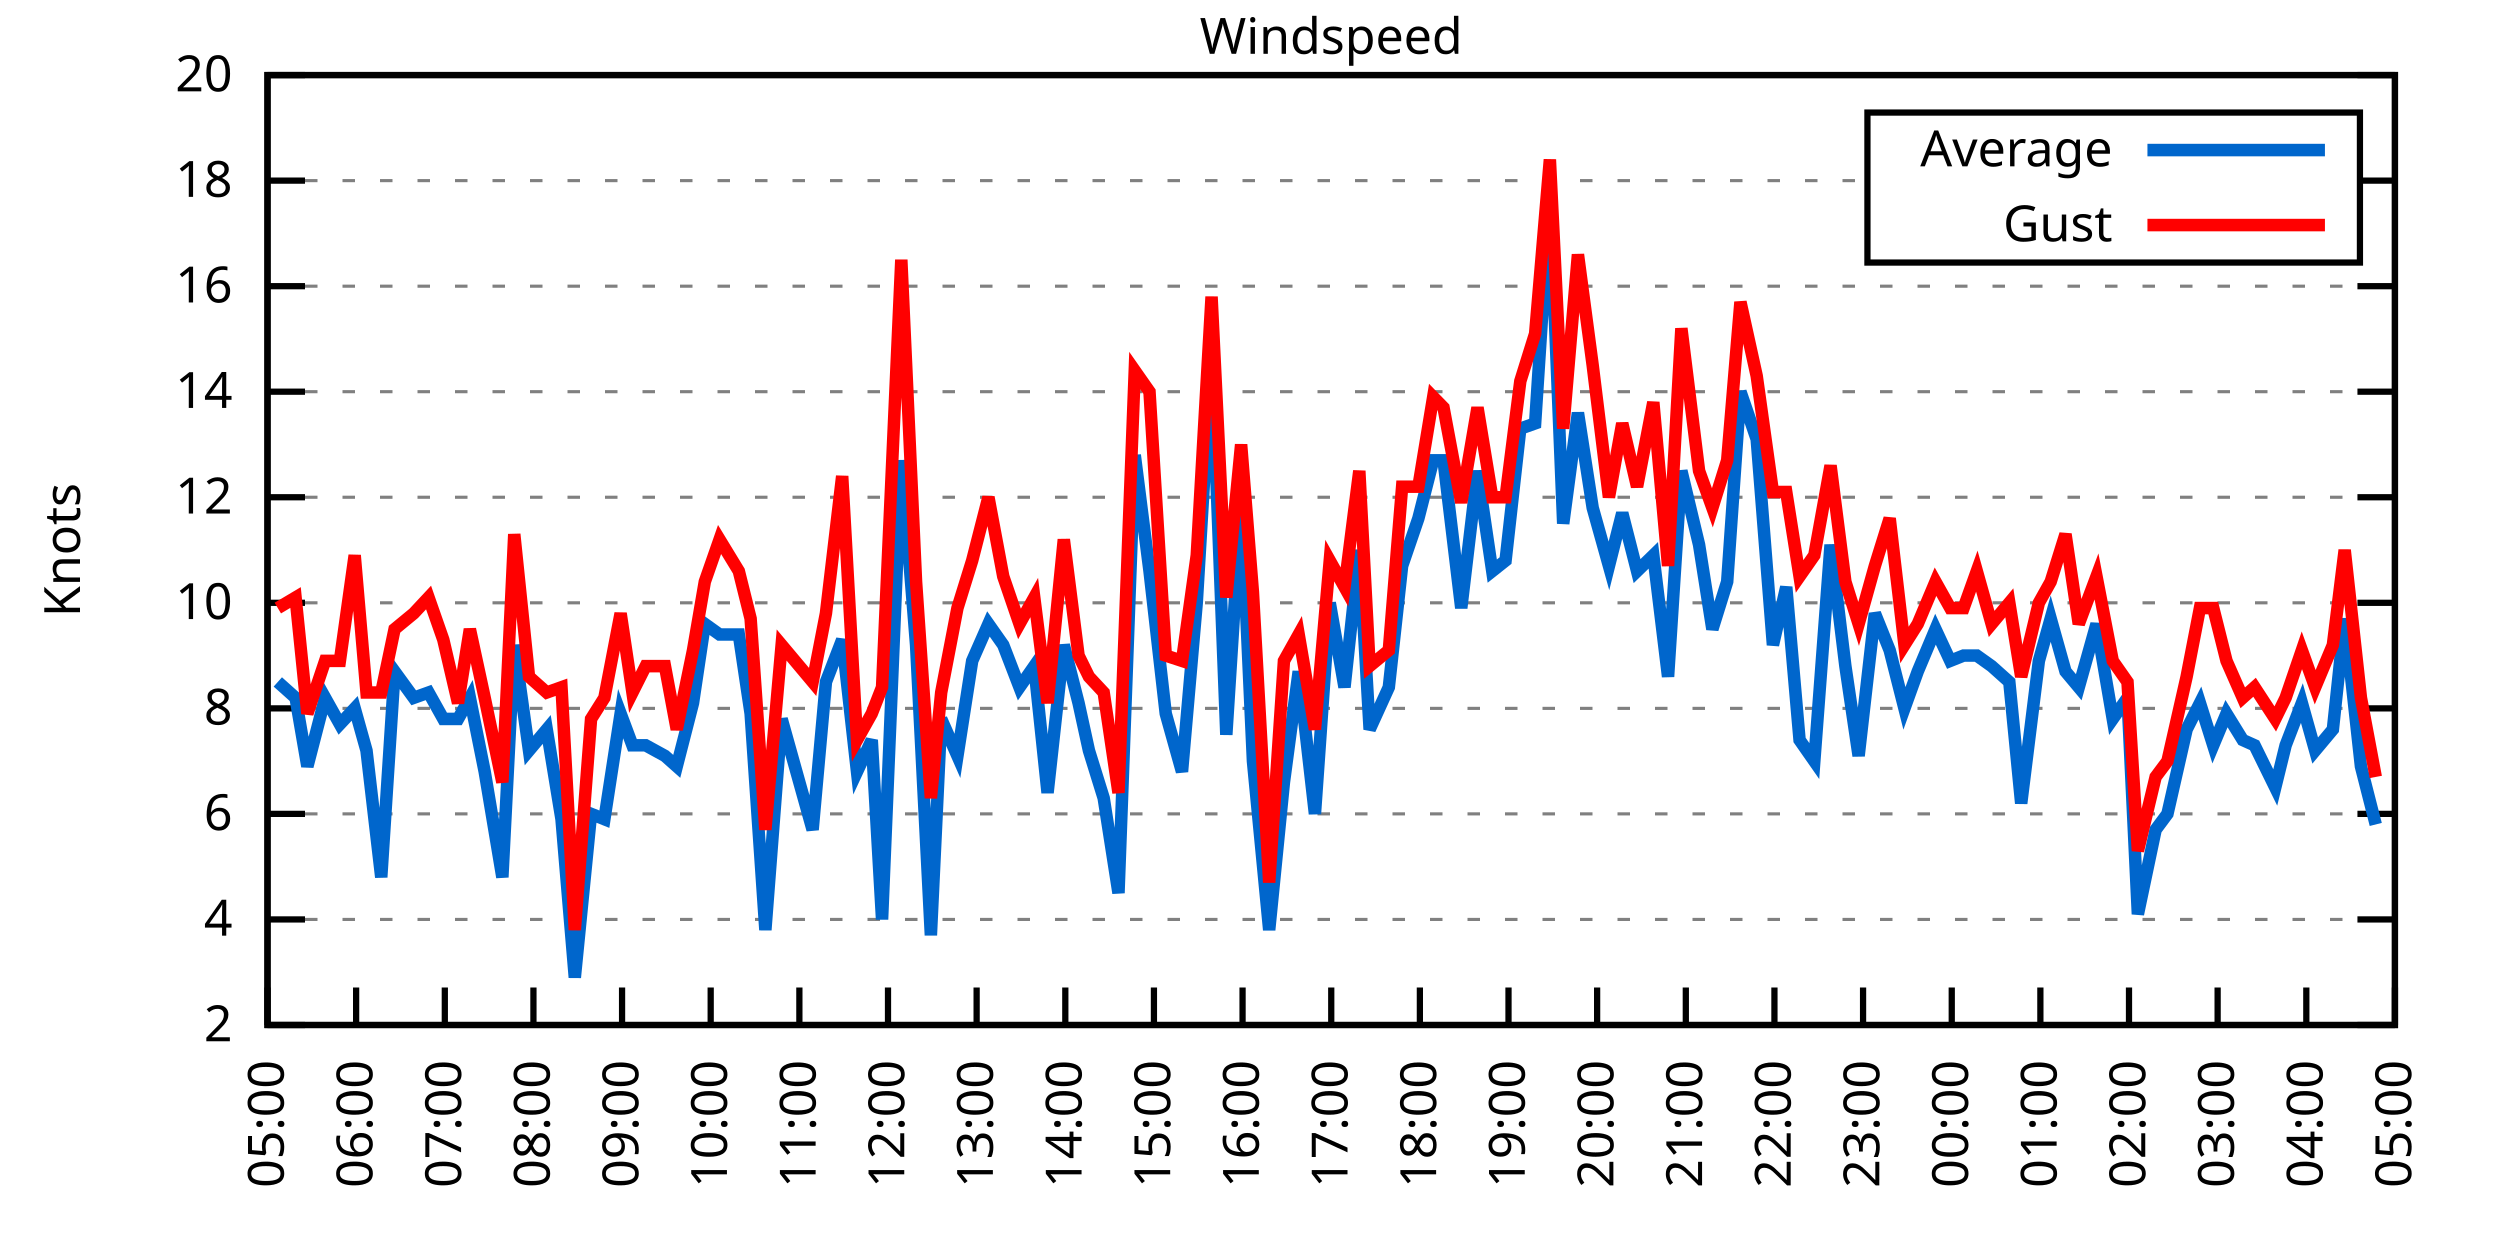
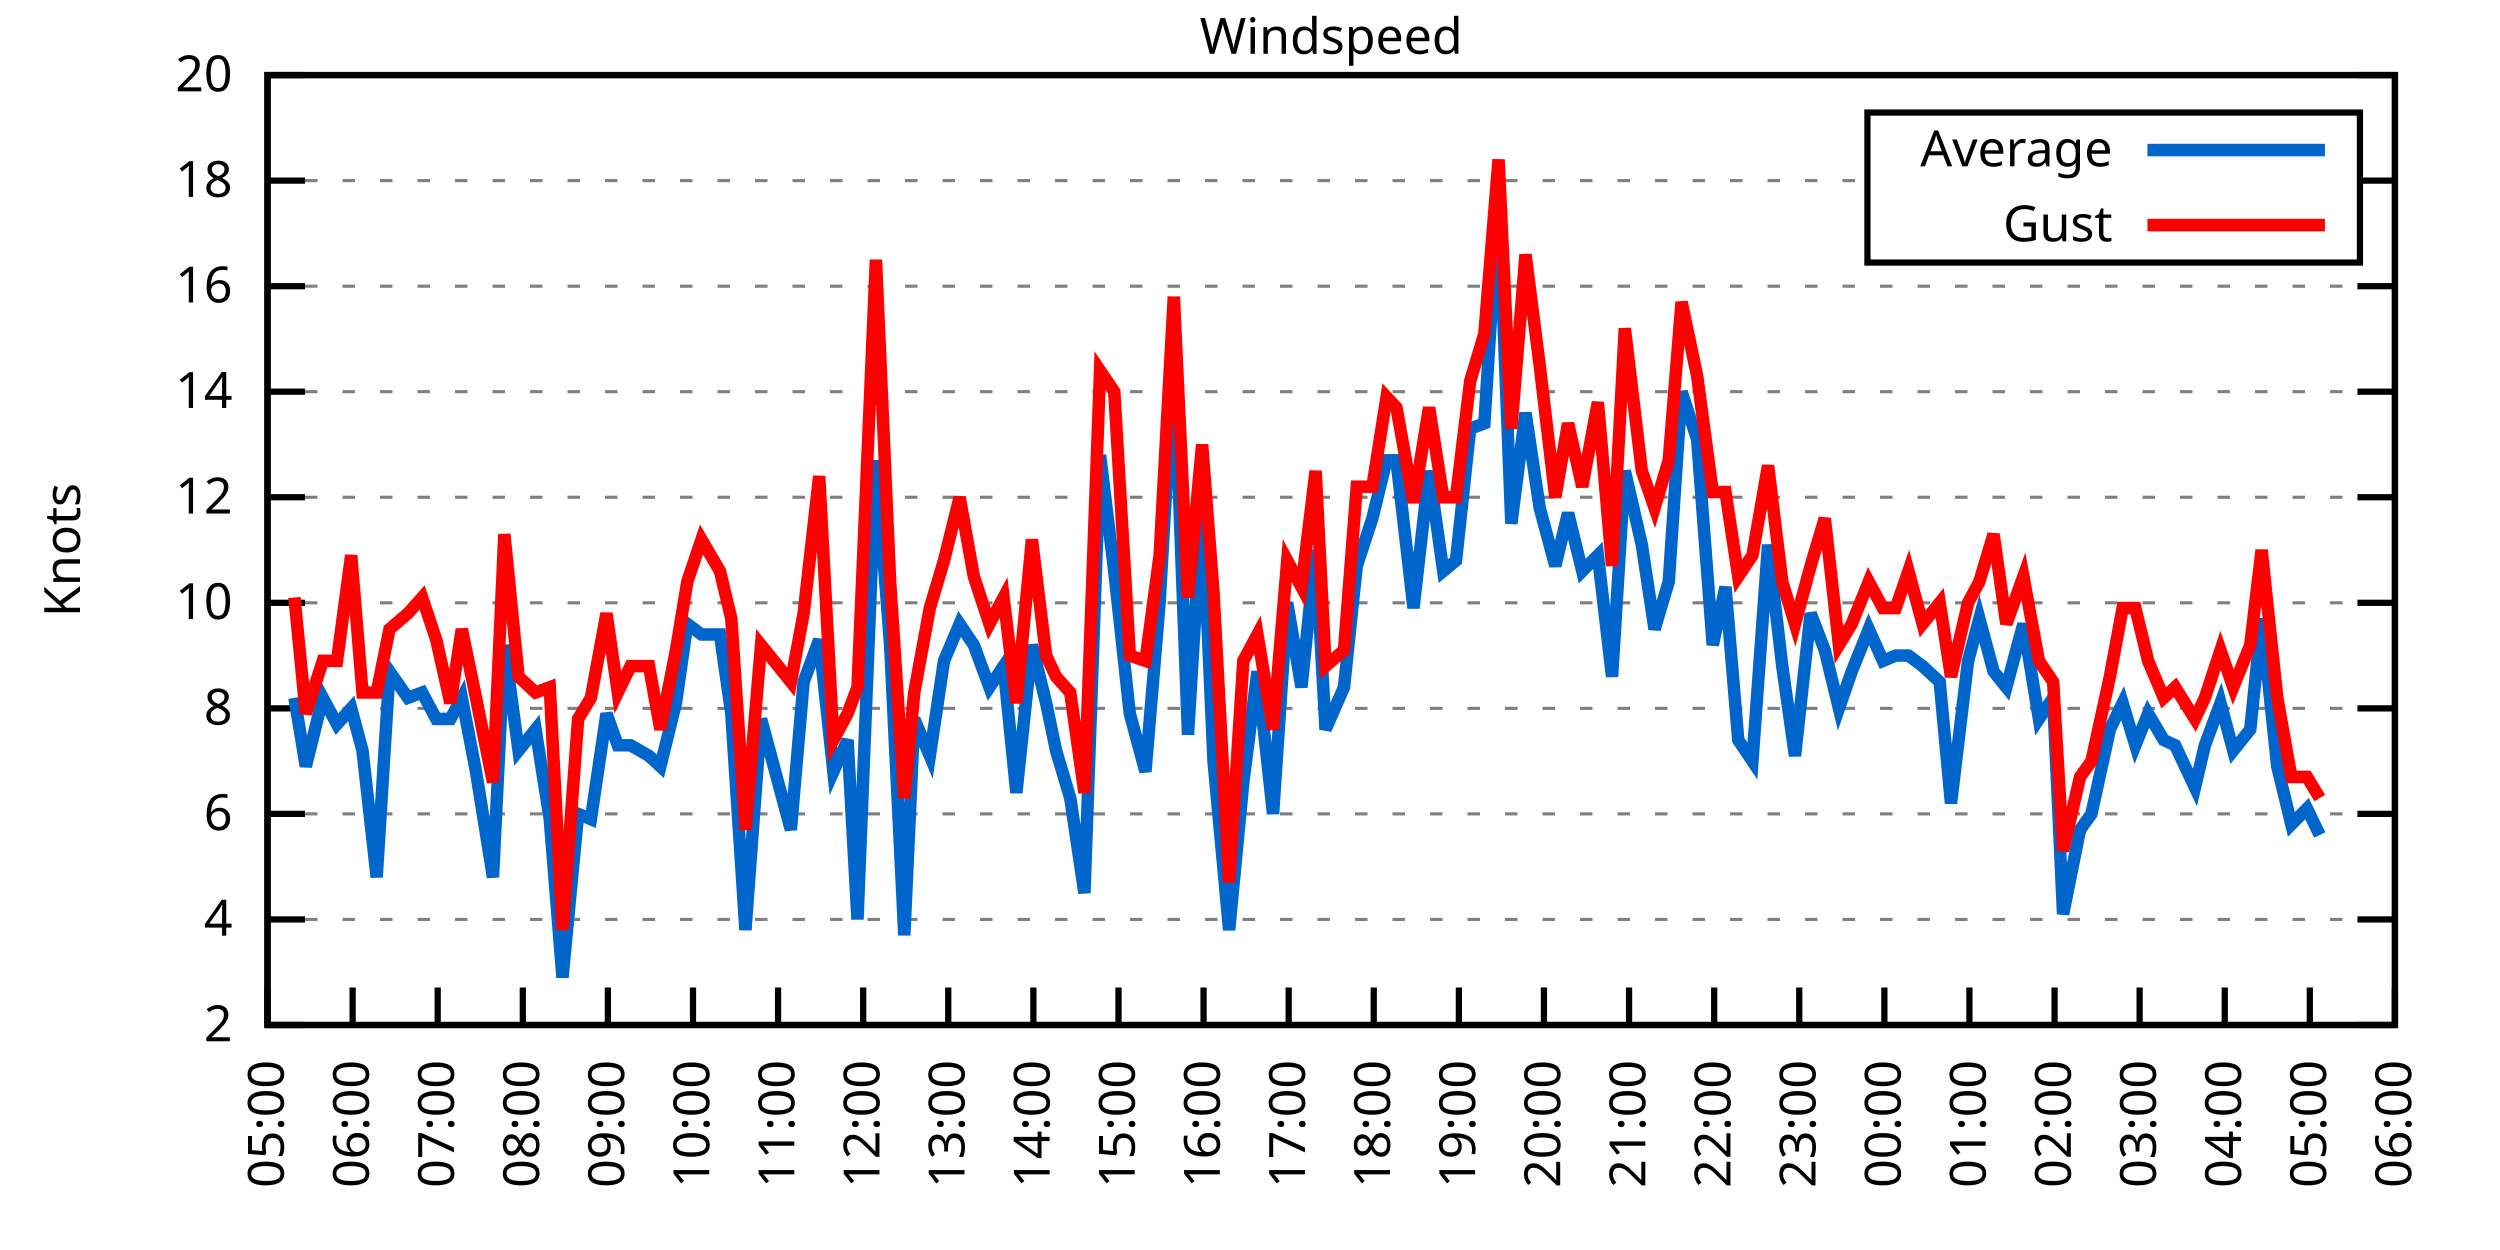
<svg xmlns="http://www.w3.org/2000/svg" xmlns:xlink="http://www.w3.org/1999/xlink" width="400" height="200" viewBox="0 0 400 200">
  <g id="gnuplot_canvas">
    <rect x="0" y="0" width="400" height="200" fill="none" />
    <defs>
      <circle id="gpDot" r="0.5" stroke-width="0.5" stroke="currentColor" />
      <path id="gpPt0" stroke-width="0.333" stroke="currentColor" d="M-1,0 h2 M0,-1 v2" />
      <path id="gpPt1" stroke-width="0.333" stroke="currentColor" d="M-1,-1 L1,1 M1,-1 L-1,1" />
      <path id="gpPt2" stroke-width="0.333" stroke="currentColor" d="M-1,0 L1,0 M0,-1 L0,1 M-1,-1 L1,1 M-1,1 L1,-1" />
      <rect id="gpPt3" stroke-width="0.333" stroke="currentColor" x="-1" y="-1" width="2" height="2" />
      <rect id="gpPt4" stroke-width="0.333" stroke="currentColor" fill="currentColor" x="-1" y="-1" width="2" height="2" />
      <circle id="gpPt5" stroke-width="0.333" stroke="currentColor" cx="0" cy="0" r="1" />
      <use xlink:href="#gpPt5" id="gpPt6" fill="currentColor" stroke="none" />
      <path id="gpPt7" stroke-width="0.333" stroke="currentColor" d="M0,-1.33 L-1.33,0.67 L1.33,0.67 z" />
      <use xlink:href="#gpPt7" id="gpPt8" fill="currentColor" stroke="none" />
      <use xlink:href="#gpPt7" id="gpPt9" stroke="currentColor" transform="rotate(180)" />
      <use xlink:href="#gpPt9" id="gpPt10" fill="currentColor" stroke="none" />
      <use xlink:href="#gpPt3" id="gpPt11" stroke="currentColor" transform="rotate(45)" />
      <use xlink:href="#gpPt11" id="gpPt12" fill="currentColor" stroke="none" />
      <path id="gpPt13" stroke-width="0.333" stroke="currentColor" d="M0,1.330 L1.265,0.411 L0.782,-1.067 L-0.782,-1.076 L-1.265,0.411 z" />
      <use xlink:href="#gpPt13" id="gpPt14" fill="currentColor" stroke="none" />
      <filter id="textbox" filterUnits="objectBoundingBox" x="0" y="0" height="1" width="1">
        <feFlood flood-color="white" flood-opacity="1" result="bgnd" />
        <feComposite in="SourceGraphic" in2="bgnd" operator="atop" />
      </filter>
      <filter id="greybox" filterUnits="objectBoundingBox" x="0" y="0" height="1" width="1">
        <feFlood flood-color="lightgrey" flood-opacity="1" result="grey" />
        <feComposite in="SourceGraphic" in2="grey" operator="atop" />
      </filter>
    </defs>
    <g fill="none" color="white" stroke="currentColor" stroke-width="1.00" stroke-linecap="butt" stroke-linejoin="miter">
</g>
    <g fill="none" color="black" stroke="currentColor" stroke-width="1.00" stroke-linecap="butt" stroke-linejoin="miter">
      <g stroke="none" shape-rendering="crispEdges">
        <polygon fill="rgb(255, 255, 255)" points="42.80,164.00 383.18,164.00 383.18,12.02 42.80,12.02 " />
      </g>
    </g>
    <g fill="none" color="black" stroke="currentColor" stroke-width="1.00" stroke-linecap="butt" stroke-linejoin="miter">
</g>
    <g fill="none" color="black" stroke="black" stroke-width="0.50" stroke-linecap="butt" stroke-linejoin="miter">
</g>
    <g fill="none" color="gray" stroke="currentColor" stroke-width="0.50" stroke-linecap="butt" stroke-linejoin="miter">
      <path stroke="gray" stroke-dasharray="2,4" class="gridline" d="M42.80,164.00 L383.19,164.00  " />
    </g>
    <g fill="none" color="gray" stroke="gray" stroke-width="1.00" stroke-linecap="butt" stroke-linejoin="miter">
</g>
    <g fill="none" color="black" stroke="currentColor" stroke-width="1.00" stroke-linecap="butt" stroke-linejoin="miter">
      <path stroke="black" d="M42.80,164.00 L48.80,164.00 M383.19,164.00 L377.19,164.00  " />
      <g transform="translate(37.20,166.60)" stroke="none" fill="black" font-family="Sans" font-size="8.00" text-anchor="end">
        <text>
          <tspan font-family="Sans"> 2</tspan>
        </text>
      </g>
    </g>
    <g fill="none" color="black" stroke="currentColor" stroke-width="1.00" stroke-linecap="butt" stroke-linejoin="miter">
</g>
    <g fill="none" color="black" stroke="black" stroke-width="0.50" stroke-linecap="butt" stroke-linejoin="miter">
</g>
    <g fill="none" color="gray" stroke="currentColor" stroke-width="0.50" stroke-linecap="butt" stroke-linejoin="miter">
      <path stroke="gray" stroke-dasharray="2,4" class="gridline" d="M42.80,147.11 L383.19,147.11  " />
    </g>
    <g fill="none" color="gray" stroke="gray" stroke-width="1.00" stroke-linecap="butt" stroke-linejoin="miter">
</g>
    <g fill="none" color="black" stroke="currentColor" stroke-width="1.00" stroke-linecap="butt" stroke-linejoin="miter">
      <path stroke="black" d="M42.80,147.11 L48.80,147.11 M383.19,147.11 L377.19,147.11  " />
      <g transform="translate(37.20,149.71)" stroke="none" fill="black" font-family="Sans" font-size="8.00" text-anchor="end">
        <text>
          <tspan font-family="Sans"> 4</tspan>
        </text>
      </g>
    </g>
    <g fill="none" color="black" stroke="currentColor" stroke-width="1.00" stroke-linecap="butt" stroke-linejoin="miter">
</g>
    <g fill="none" color="black" stroke="black" stroke-width="0.50" stroke-linecap="butt" stroke-linejoin="miter">
</g>
    <g fill="none" color="gray" stroke="currentColor" stroke-width="0.50" stroke-linecap="butt" stroke-linejoin="miter">
      <path stroke="gray" stroke-dasharray="2,4" class="gridline" d="M42.80,130.22 L383.19,130.22  " />
    </g>
    <g fill="none" color="gray" stroke="gray" stroke-width="1.00" stroke-linecap="butt" stroke-linejoin="miter">
</g>
    <g fill="none" color="black" stroke="currentColor" stroke-width="1.00" stroke-linecap="butt" stroke-linejoin="miter">
      <path stroke="black" d="M42.80,130.22 L48.80,130.22 M383.19,130.22 L377.19,130.22  " />
      <g transform="translate(37.20,132.82)" stroke="none" fill="black" font-family="Sans" font-size="8.00" text-anchor="end">
        <text>
          <tspan font-family="Sans"> 6</tspan>
        </text>
      </g>
    </g>
    <g fill="none" color="black" stroke="currentColor" stroke-width="1.00" stroke-linecap="butt" stroke-linejoin="miter">
</g>
    <g fill="none" color="black" stroke="black" stroke-width="0.50" stroke-linecap="butt" stroke-linejoin="miter">
</g>
    <g fill="none" color="gray" stroke="currentColor" stroke-width="0.50" stroke-linecap="butt" stroke-linejoin="miter">
      <path stroke="gray" stroke-dasharray="2,4" class="gridline" d="M42.80,113.34 L383.19,113.34  " />
    </g>
    <g fill="none" color="gray" stroke="gray" stroke-width="1.00" stroke-linecap="butt" stroke-linejoin="miter">
</g>
    <g fill="none" color="black" stroke="currentColor" stroke-width="1.00" stroke-linecap="butt" stroke-linejoin="miter">
      <path stroke="black" d="M42.80,113.34 L48.80,113.34 M383.19,113.34 L377.19,113.34  " />
      <g transform="translate(37.20,115.94)" stroke="none" fill="black" font-family="Sans" font-size="8.00" text-anchor="end">
        <text>
          <tspan font-family="Sans"> 8</tspan>
        </text>
      </g>
    </g>
    <g fill="none" color="black" stroke="currentColor" stroke-width="1.00" stroke-linecap="butt" stroke-linejoin="miter">
</g>
    <g fill="none" color="black" stroke="black" stroke-width="0.50" stroke-linecap="butt" stroke-linejoin="miter">
</g>
    <g fill="none" color="gray" stroke="currentColor" stroke-width="0.50" stroke-linecap="butt" stroke-linejoin="miter">
      <path stroke="gray" stroke-dasharray="2,4" class="gridline" d="M42.80,96.45 L383.19,96.45  " />
    </g>
    <g fill="none" color="gray" stroke="gray" stroke-width="1.00" stroke-linecap="butt" stroke-linejoin="miter">
</g>
    <g fill="none" color="black" stroke="currentColor" stroke-width="1.00" stroke-linecap="butt" stroke-linejoin="miter">
      <path stroke="black" d="M42.80,96.45 L48.80,96.45 M383.19,96.45 L377.19,96.45  " />
      <g transform="translate(37.20,99.05)" stroke="none" fill="black" font-family="Sans" font-size="8.00" text-anchor="end">
        <text>
          <tspan font-family="Sans"> 10</tspan>
        </text>
      </g>
    </g>
    <g fill="none" color="black" stroke="currentColor" stroke-width="1.00" stroke-linecap="butt" stroke-linejoin="miter">
</g>
    <g fill="none" color="black" stroke="black" stroke-width="0.50" stroke-linecap="butt" stroke-linejoin="miter">
</g>
    <g fill="none" color="gray" stroke="currentColor" stroke-width="0.50" stroke-linecap="butt" stroke-linejoin="miter">
      <path stroke="gray" stroke-dasharray="2,4" class="gridline" d="M42.80,79.56 L383.19,79.56  " />
    </g>
    <g fill="none" color="gray" stroke="gray" stroke-width="1.00" stroke-linecap="butt" stroke-linejoin="miter">
</g>
    <g fill="none" color="black" stroke="currentColor" stroke-width="1.00" stroke-linecap="butt" stroke-linejoin="miter">
      <path stroke="black" d="M42.80,79.56 L48.80,79.56 M383.19,79.56 L377.19,79.56  " />
      <g transform="translate(37.20,82.16)" stroke="none" fill="black" font-family="Sans" font-size="8.00" text-anchor="end">
        <text>
          <tspan font-family="Sans"> 12</tspan>
        </text>
      </g>
    </g>
    <g fill="none" color="black" stroke="currentColor" stroke-width="1.00" stroke-linecap="butt" stroke-linejoin="miter">
</g>
    <g fill="none" color="black" stroke="black" stroke-width="0.50" stroke-linecap="butt" stroke-linejoin="miter">
</g>
    <g fill="none" color="gray" stroke="currentColor" stroke-width="0.50" stroke-linecap="butt" stroke-linejoin="miter">
      <path stroke="gray" stroke-dasharray="2,4" class="gridline" d="M42.80,62.67 L383.19,62.67  " />
    </g>
    <g fill="none" color="gray" stroke="gray" stroke-width="1.00" stroke-linecap="butt" stroke-linejoin="miter">
</g>
    <g fill="none" color="black" stroke="currentColor" stroke-width="1.00" stroke-linecap="butt" stroke-linejoin="miter">
      <path stroke="black" d="M42.80,62.67 L48.80,62.67 M383.19,62.67 L377.19,62.67  " />
      <g transform="translate(37.20,65.27)" stroke="none" fill="black" font-family="Sans" font-size="8.00" text-anchor="end">
        <text>
          <tspan font-family="Sans"> 14</tspan>
        </text>
      </g>
    </g>
    <g fill="none" color="black" stroke="currentColor" stroke-width="1.00" stroke-linecap="butt" stroke-linejoin="miter">
</g>
    <g fill="none" color="black" stroke="black" stroke-width="0.50" stroke-linecap="butt" stroke-linejoin="miter">
</g>
    <g fill="none" color="gray" stroke="currentColor" stroke-width="0.50" stroke-linecap="butt" stroke-linejoin="miter">
      <path stroke="gray" stroke-dasharray="2,4" class="gridline" d="M42.80,45.79 L383.19,45.79  " />
    </g>
    <g fill="none" color="gray" stroke="gray" stroke-width="1.00" stroke-linecap="butt" stroke-linejoin="miter">
</g>
    <g fill="none" color="black" stroke="currentColor" stroke-width="1.00" stroke-linecap="butt" stroke-linejoin="miter">
      <path stroke="black" d="M42.80,45.79 L48.80,45.79 M383.19,45.79 L377.19,45.79  " />
      <g transform="translate(37.20,48.39)" stroke="none" fill="black" font-family="Sans" font-size="8.00" text-anchor="end">
        <text>
          <tspan font-family="Sans"> 16</tspan>
        </text>
      </g>
    </g>
    <g fill="none" color="black" stroke="currentColor" stroke-width="1.00" stroke-linecap="butt" stroke-linejoin="miter">
</g>
    <g fill="none" color="black" stroke="black" stroke-width="0.50" stroke-linecap="butt" stroke-linejoin="miter">
</g>
    <g fill="none" color="gray" stroke="currentColor" stroke-width="0.50" stroke-linecap="butt" stroke-linejoin="miter">
      <path stroke="gray" stroke-dasharray="2,4" class="gridline" d="M42.80,28.90 L298.79,28.90 M377.59,28.90 L383.19,28.90  " />
    </g>
    <g fill="none" color="gray" stroke="gray" stroke-width="1.00" stroke-linecap="butt" stroke-linejoin="miter">
</g>
    <g fill="none" color="black" stroke="currentColor" stroke-width="1.00" stroke-linecap="butt" stroke-linejoin="miter">
      <path stroke="black" d="M42.80,28.90 L48.80,28.90 M383.19,28.90 L377.19,28.90  " />
      <g transform="translate(37.20,31.50)" stroke="none" fill="black" font-family="Sans" font-size="8.00" text-anchor="end">
        <text>
          <tspan font-family="Sans"> 18</tspan>
        </text>
      </g>
    </g>
    <g fill="none" color="black" stroke="currentColor" stroke-width="1.00" stroke-linecap="butt" stroke-linejoin="miter">
</g>
    <g fill="none" color="black" stroke="black" stroke-width="0.50" stroke-linecap="butt" stroke-linejoin="miter">
</g>
    <g fill="none" color="gray" stroke="currentColor" stroke-width="0.50" stroke-linecap="butt" stroke-linejoin="miter">
      <path stroke="gray" stroke-dasharray="2,4" class="gridline" d="M42.80,12.01 L383.19,12.01  " />
    </g>
    <g fill="none" color="gray" stroke="gray" stroke-width="1.00" stroke-linecap="butt" stroke-linejoin="miter">
</g>
    <g fill="none" color="black" stroke="currentColor" stroke-width="1.00" stroke-linecap="butt" stroke-linejoin="miter">
      <path stroke="black" d="M42.80,12.01 L48.80,12.01 M383.19,12.01 L377.19,12.01  " />
      <g transform="translate(37.20,14.61)" stroke="none" fill="black" font-family="Sans" font-size="8.00" text-anchor="end">
        <text>
          <tspan font-family="Sans"> 20</tspan>
        </text>
      </g>
    </g>
    <g fill="none" color="black" stroke="currentColor" stroke-width="1.00" stroke-linecap="butt" stroke-linejoin="miter">
      <path stroke="black" d="M42.80,164.00 L42.80,158.00  " />
      <g transform="translate(45.40,169.60) rotate(270.00)" stroke="none" fill="black" font-family="Sans" font-size="8.00" text-anchor="end">
        <text>
          <tspan font-family="Sans">05:00</tspan>
        </text>
      </g>
    </g>
    <g fill="none" color="black" stroke="currentColor" stroke-width="1.00" stroke-linecap="butt" stroke-linejoin="miter">
-       <path stroke="black" d="M56.98,164.00 L56.98,158.00  " />
-       <g transform="translate(59.58,169.60) rotate(270.00)" stroke="none" fill="black" font-family="Sans" font-size="8.00" text-anchor="end">
+       <path stroke="black" d="M56.42,164.00 L56.42,158.00  " />
+       <g transform="translate(59.02,169.60) rotate(270.00)" stroke="none" fill="black" font-family="Sans" font-size="8.00" text-anchor="end">
        <text>
          <tspan font-family="Sans">06:00</tspan>
        </text>
      </g>
    </g>
    <g fill="none" color="black" stroke="currentColor" stroke-width="1.00" stroke-linecap="butt" stroke-linejoin="miter">
-       <path stroke="black" d="M71.17,164.00 L71.17,158.00  " />
-       <g transform="translate(73.77,169.60) rotate(270.00)" stroke="none" fill="black" font-family="Sans" font-size="8.00" text-anchor="end">
+       <path stroke="black" d="M70.03,164.00 L70.03,158.00  " />
+       <g transform="translate(72.63,169.60) rotate(270.00)" stroke="none" fill="black" font-family="Sans" font-size="8.00" text-anchor="end">
        <text>
          <tspan font-family="Sans">07:00</tspan>
        </text>
      </g>
    </g>
    <g fill="none" color="black" stroke="currentColor" stroke-width="1.00" stroke-linecap="butt" stroke-linejoin="miter">
-       <path stroke="black" d="M85.35,164.00 L85.35,158.00  " />
-       <g transform="translate(87.95,169.60) rotate(270.00)" stroke="none" fill="black" font-family="Sans" font-size="8.00" text-anchor="end">
+       <path stroke="black" d="M83.65,164.00 L83.65,158.00  " />
+       <g transform="translate(86.25,169.60) rotate(270.00)" stroke="none" fill="black" font-family="Sans" font-size="8.00" text-anchor="end">
        <text>
          <tspan font-family="Sans">08:00</tspan>
        </text>
      </g>
    </g>
    <g fill="none" color="black" stroke="currentColor" stroke-width="1.00" stroke-linecap="butt" stroke-linejoin="miter">
-       <path stroke="black" d="M99.53,164.00 L99.53,158.00  " />
-       <g transform="translate(102.13,169.60) rotate(270.00)" stroke="none" fill="black" font-family="Sans" font-size="8.00" text-anchor="end">
+       <path stroke="black" d="M97.26,164.00 L97.26,158.00  " />
+       <g transform="translate(99.86,169.60) rotate(270.00)" stroke="none" fill="black" font-family="Sans" font-size="8.00" text-anchor="end">
        <text>
          <tspan font-family="Sans">09:00</tspan>
        </text>
      </g>
    </g>
    <g fill="none" color="black" stroke="currentColor" stroke-width="1.00" stroke-linecap="butt" stroke-linejoin="miter">
-       <path stroke="black" d="M113.71,164.00 L113.71,158.00  " />
-       <g transform="translate(116.31,169.60) rotate(270.00)" stroke="none" fill="black" font-family="Sans" font-size="8.00" text-anchor="end">
+       <path stroke="black" d="M110.88,164.00 L110.88,158.00  " />
+       <g transform="translate(113.48,169.60) rotate(270.00)" stroke="none" fill="black" font-family="Sans" font-size="8.00" text-anchor="end">
        <text>
          <tspan font-family="Sans">10:00</tspan>
        </text>
      </g>
    </g>
    <g fill="none" color="black" stroke="currentColor" stroke-width="1.00" stroke-linecap="butt" stroke-linejoin="miter">
-       <path stroke="black" d="M127.90,164.00 L127.90,158.00  " />
-       <g transform="translate(130.50,169.60) rotate(270.00)" stroke="none" fill="black" font-family="Sans" font-size="8.00" text-anchor="end">
+       <path stroke="black" d="M124.49,164.00 L124.49,158.00  " />
+       <g transform="translate(127.09,169.60) rotate(270.00)" stroke="none" fill="black" font-family="Sans" font-size="8.00" text-anchor="end">
        <text>
          <tspan font-family="Sans">11:00</tspan>
        </text>
      </g>
    </g>
    <g fill="none" color="black" stroke="currentColor" stroke-width="1.00" stroke-linecap="butt" stroke-linejoin="miter">
-       <path stroke="black" d="M142.08,164.00 L142.08,158.00  " />
-       <g transform="translate(144.68,169.60) rotate(270.00)" stroke="none" fill="black" font-family="Sans" font-size="8.00" text-anchor="end">
+       <path stroke="black" d="M138.11,164.00 L138.11,158.00  " />
+       <g transform="translate(140.71,169.60) rotate(270.00)" stroke="none" fill="black" font-family="Sans" font-size="8.00" text-anchor="end">
        <text>
          <tspan font-family="Sans">12:00</tspan>
        </text>
      </g>
    </g>
    <g fill="none" color="black" stroke="currentColor" stroke-width="1.00" stroke-linecap="butt" stroke-linejoin="miter">
-       <path stroke="black" d="M156.26,164.00 L156.26,158.00  " />
-       <g transform="translate(158.86,169.60) rotate(270.00)" stroke="none" fill="black" font-family="Sans" font-size="8.00" text-anchor="end">
+       <path stroke="black" d="M151.72,164.00 L151.72,158.00  " />
+       <g transform="translate(154.32,169.60) rotate(270.00)" stroke="none" fill="black" font-family="Sans" font-size="8.00" text-anchor="end">
        <text>
          <tspan font-family="Sans">13:00</tspan>
        </text>
      </g>
    </g>
    <g fill="none" color="black" stroke="currentColor" stroke-width="1.00" stroke-linecap="butt" stroke-linejoin="miter">
-       <path stroke="black" d="M170.45,164.00 L170.45,158.00  " />
-       <g transform="translate(173.05,169.60) rotate(270.00)" stroke="none" fill="black" font-family="Sans" font-size="8.00" text-anchor="end">
+       <path stroke="black" d="M165.34,164.00 L165.34,158.00  " />
+       <g transform="translate(167.94,169.60) rotate(270.00)" stroke="none" fill="black" font-family="Sans" font-size="8.00" text-anchor="end">
        <text>
          <tspan font-family="Sans">14:00</tspan>
        </text>
      </g>
    </g>
    <g fill="none" color="black" stroke="currentColor" stroke-width="1.00" stroke-linecap="butt" stroke-linejoin="miter">
-       <path stroke="black" d="M184.63,164.00 L184.63,158.00  " />
-       <g transform="translate(187.23,169.60) rotate(270.00)" stroke="none" fill="black" font-family="Sans" font-size="8.00" text-anchor="end">
+       <path stroke="black" d="M178.96,164.00 L178.96,158.00  " />
+       <g transform="translate(181.56,169.60) rotate(270.00)" stroke="none" fill="black" font-family="Sans" font-size="8.00" text-anchor="end">
        <text>
          <tspan font-family="Sans">15:00</tspan>
        </text>
      </g>
    </g>
    <g fill="none" color="black" stroke="currentColor" stroke-width="1.00" stroke-linecap="butt" stroke-linejoin="miter">
-       <path stroke="black" d="M198.81,164.00 L198.81,158.00  " />
-       <g transform="translate(201.41,169.60) rotate(270.00)" stroke="none" fill="black" font-family="Sans" font-size="8.00" text-anchor="end">
+       <path stroke="black" d="M192.57,164.00 L192.57,158.00  " />
+       <g transform="translate(195.17,169.60) rotate(270.00)" stroke="none" fill="black" font-family="Sans" font-size="8.00" text-anchor="end">
        <text>
          <tspan font-family="Sans">16:00</tspan>
        </text>
      </g>
    </g>
    <g fill="none" color="black" stroke="currentColor" stroke-width="1.00" stroke-linecap="butt" stroke-linejoin="miter">
-       <path stroke="black" d="M213.00,164.00 L213.00,158.00  " />
-       <g transform="translate(215.60,169.60) rotate(270.00)" stroke="none" fill="black" font-family="Sans" font-size="8.00" text-anchor="end">
+       <path stroke="black" d="M206.19,164.00 L206.19,158.00  " />
+       <g transform="translate(208.79,169.60) rotate(270.00)" stroke="none" fill="black" font-family="Sans" font-size="8.00" text-anchor="end">
        <text>
          <tspan font-family="Sans">17:00</tspan>
        </text>
      </g>
    </g>
    <g fill="none" color="black" stroke="currentColor" stroke-width="1.00" stroke-linecap="butt" stroke-linejoin="miter">
-       <path stroke="black" d="M227.18,164.00 L227.18,158.00  " />
-       <g transform="translate(229.78,169.60) rotate(270.00)" stroke="none" fill="black" font-family="Sans" font-size="8.00" text-anchor="end">
+       <path stroke="black" d="M219.80,164.00 L219.80,158.00  " />
+       <g transform="translate(222.40,169.60) rotate(270.00)" stroke="none" fill="black" font-family="Sans" font-size="8.00" text-anchor="end">
        <text>
          <tspan font-family="Sans">18:00</tspan>
        </text>
      </g>
    </g>
    <g fill="none" color="black" stroke="currentColor" stroke-width="1.00" stroke-linecap="butt" stroke-linejoin="miter">
-       <path stroke="black" d="M241.36,164.00 L241.36,158.00  " />
-       <g transform="translate(243.96,169.60) rotate(270.00)" stroke="none" fill="black" font-family="Sans" font-size="8.00" text-anchor="end">
+       <path stroke="black" d="M233.42,164.00 L233.42,158.00  " />
+       <g transform="translate(236.02,169.60) rotate(270.00)" stroke="none" fill="black" font-family="Sans" font-size="8.00" text-anchor="end">
        <text>
          <tspan font-family="Sans">19:00</tspan>
        </text>
      </g>
    </g>
    <g fill="none" color="black" stroke="currentColor" stroke-width="1.00" stroke-linecap="butt" stroke-linejoin="miter">
-       <path stroke="black" d="M255.54,164.00 L255.54,158.00  " />
-       <g transform="translate(258.14,169.60) rotate(270.00)" stroke="none" fill="black" font-family="Sans" font-size="8.00" text-anchor="end">
+       <path stroke="black" d="M247.03,164.00 L247.03,158.00  " />
+       <g transform="translate(249.63,169.60) rotate(270.00)" stroke="none" fill="black" font-family="Sans" font-size="8.00" text-anchor="end">
        <text>
          <tspan font-family="Sans">20:00</tspan>
        </text>
      </g>
    </g>
    <g fill="none" color="black" stroke="currentColor" stroke-width="1.00" stroke-linecap="butt" stroke-linejoin="miter">
-       <path stroke="black" d="M269.73,164.00 L269.73,158.00  " />
-       <g transform="translate(272.33,169.60) rotate(270.00)" stroke="none" fill="black" font-family="Sans" font-size="8.00" text-anchor="end">
+       <path stroke="black" d="M260.65,164.00 L260.65,158.00  " />
+       <g transform="translate(263.25,169.60) rotate(270.00)" stroke="none" fill="black" font-family="Sans" font-size="8.00" text-anchor="end">
        <text>
          <tspan font-family="Sans">21:00</tspan>
        </text>
      </g>
    </g>
    <g fill="none" color="black" stroke="currentColor" stroke-width="1.00" stroke-linecap="butt" stroke-linejoin="miter">
-       <path stroke="black" d="M283.91,164.00 L283.91,158.00  " />
-       <g transform="translate(286.51,169.60) rotate(270.00)" stroke="none" fill="black" font-family="Sans" font-size="8.00" text-anchor="end">
+       <path stroke="black" d="M274.27,164.00 L274.27,158.00  " />
+       <g transform="translate(276.87,169.60) rotate(270.00)" stroke="none" fill="black" font-family="Sans" font-size="8.00" text-anchor="end">
        <text>
          <tspan font-family="Sans">22:00</tspan>
        </text>
      </g>
    </g>
    <g fill="none" color="black" stroke="currentColor" stroke-width="1.00" stroke-linecap="butt" stroke-linejoin="miter">
-       <path stroke="black" d="M298.09,164.00 L298.09,158.00  " />
-       <g transform="translate(300.69,169.60) rotate(270.00)" stroke="none" fill="black" font-family="Sans" font-size="8.00" text-anchor="end">
+       <path stroke="black" d="M287.88,164.00 L287.88,158.00  " />
+       <g transform="translate(290.48,169.60) rotate(270.00)" stroke="none" fill="black" font-family="Sans" font-size="8.00" text-anchor="end">
        <text>
          <tspan font-family="Sans">23:00</tspan>
        </text>
      </g>
    </g>
    <g fill="none" color="black" stroke="currentColor" stroke-width="1.00" stroke-linecap="butt" stroke-linejoin="miter">
-       <path stroke="black" d="M312.28,164.00 L312.28,158.00  " />
-       <g transform="translate(314.88,169.60) rotate(270.00)" stroke="none" fill="black" font-family="Sans" font-size="8.00" text-anchor="end">
+       <path stroke="black" d="M301.50,164.00 L301.50,158.00  " />
+       <g transform="translate(304.10,169.60) rotate(270.00)" stroke="none" fill="black" font-family="Sans" font-size="8.00" text-anchor="end">
        <text>
          <tspan font-family="Sans">00:00</tspan>
        </text>
      </g>
    </g>
    <g fill="none" color="black" stroke="currentColor" stroke-width="1.00" stroke-linecap="butt" stroke-linejoin="miter">
-       <path stroke="black" d="M326.46,164.00 L326.46,158.00  " />
-       <g transform="translate(329.06,169.60) rotate(270.00)" stroke="none" fill="black" font-family="Sans" font-size="8.00" text-anchor="end">
+       <path stroke="black" d="M315.11,164.00 L315.11,158.00  " />
+       <g transform="translate(317.71,169.60) rotate(270.00)" stroke="none" fill="black" font-family="Sans" font-size="8.00" text-anchor="end">
        <text>
          <tspan font-family="Sans">01:00</tspan>
        </text>
      </g>
    </g>
    <g fill="none" color="black" stroke="currentColor" stroke-width="1.00" stroke-linecap="butt" stroke-linejoin="miter">
-       <path stroke="black" d="M340.64,164.00 L340.64,158.00  " />
-       <g transform="translate(343.24,169.60) rotate(270.00)" stroke="none" fill="black" font-family="Sans" font-size="8.00" text-anchor="end">
+       <path stroke="black" d="M328.73,164.00 L328.73,158.00  " />
+       <g transform="translate(331.33,169.60) rotate(270.00)" stroke="none" fill="black" font-family="Sans" font-size="8.00" text-anchor="end">
        <text>
          <tspan font-family="Sans">02:00</tspan>
        </text>
      </g>
    </g>
    <g fill="none" color="black" stroke="currentColor" stroke-width="1.00" stroke-linecap="butt" stroke-linejoin="miter">
-       <path stroke="black" d="M354.82,164.00 L354.82,158.00  " />
-       <g transform="translate(357.42,169.60) rotate(270.00)" stroke="none" fill="black" font-family="Sans" font-size="8.00" text-anchor="end">
+       <path stroke="black" d="M342.34,164.00 L342.34,158.00  " />
+       <g transform="translate(344.94,169.60) rotate(270.00)" stroke="none" fill="black" font-family="Sans" font-size="8.00" text-anchor="end">
        <text>
          <tspan font-family="Sans">03:00</tspan>
        </text>
      </g>
    </g>
    <g fill="none" color="black" stroke="currentColor" stroke-width="1.00" stroke-linecap="butt" stroke-linejoin="miter">
-       <path stroke="black" d="M369.01,164.00 L369.01,158.00  " />
-       <g transform="translate(371.61,169.60) rotate(270.00)" stroke="none" fill="black" font-family="Sans" font-size="8.00" text-anchor="end">
+       <path stroke="black" d="M355.96,164.00 L355.96,158.00  " />
+       <g transform="translate(358.56,169.60) rotate(270.00)" stroke="none" fill="black" font-family="Sans" font-size="8.00" text-anchor="end">
        <text>
          <tspan font-family="Sans">04:00</tspan>
+         </text>
+       </g>
+     </g>
+     <g fill="none" color="black" stroke="currentColor" stroke-width="1.00" stroke-linecap="butt" stroke-linejoin="miter">
+       <path stroke="black" d="M369.57,164.00 L369.57,158.00  " />
+       <g transform="translate(372.17,169.60) rotate(270.00)" stroke="none" fill="black" font-family="Sans" font-size="8.00" text-anchor="end">
+         <text>
+           <tspan font-family="Sans">05:00</tspan>
        </text>
      </g>
    </g>
    <g fill="none" color="black" stroke="currentColor" stroke-width="1.00" stroke-linecap="butt" stroke-linejoin="miter">
      <path stroke="black" d="M383.19,164.00 L383.19,158.00  " />
      <g transform="translate(385.79,169.60) rotate(270.00)" stroke="none" fill="black" font-family="Sans" font-size="8.00" text-anchor="end">
        <text>
-           <tspan font-family="Sans">05:00</tspan>
+           <tspan font-family="Sans">06:00</tspan>
        </text>
      </g>
    </g>
    <g fill="none" color="black" stroke="currentColor" stroke-width="1.00" stroke-linecap="butt" stroke-linejoin="miter">
</g>
    <g fill="none" color="black" stroke="currentColor" stroke-width="1.00" stroke-linecap="butt" stroke-linejoin="miter">
      <path stroke="black" d="M42.80,12.01 L42.80,164.00 L383.19,164.00 L383.19,12.01 L42.80,12.01 Z  " />
    </g>
    <g fill="none" color="black" stroke="currentColor" stroke-width="1.00" stroke-linecap="butt" stroke-linejoin="miter">
</g>
    <g fill="none" color="black" stroke="currentColor" stroke-width="1.00" stroke-linecap="butt" stroke-linejoin="miter">
      <path stroke="black" d="M298.79,42.01 L298.79,18.01 L377.59,18.01 L377.59,42.01 L298.79,42.01 Z  " />
    </g>
    <g id="Windspeed_plot_1">
      <g fill="none" color="white" stroke="black" stroke-width="2.00" stroke-linecap="butt" stroke-linejoin="miter">
</g>
      <g fill="none" color="black" stroke="currentColor" stroke-width="2.00" stroke-linecap="butt" stroke-linejoin="miter">
        <g transform="translate(337.99,26.61)" stroke="none" fill="black" font-family="Sans" font-size="8.00" text-anchor="end">
          <text>
            <tspan font-family="Sans">Average</tspan>
          </text>
        </g>
      </g>
      <g fill="none" color="black" stroke="currentColor" stroke-width="2.00" stroke-linecap="butt" stroke-linejoin="miter">
-         <path stroke="rgb(  0, 102, 204)" d="M343.59,24.01 L371.99,24.01 M44.45,109.11 L47.29,111.65 L49.18,122.62 L52.02,111.65 L54.38,115.87 L56.75,113.34   L58.64,120.09 L61.00,140.36 L63.13,107.43 L66.20,111.65 L68.57,110.80 L70.93,115.03 L73.29,115.03 L75.18,111.65   L77.55,123.47 L80.38,140.36 L82.28,103.20 L84.64,120.09 L87.48,116.71 L89.84,131.07 L91.97,156.40 L94.57,130.22   L96.70,131.07 L99.30,114.18 L101.19,119.25 L103.31,119.25 L106.39,120.94 L108.28,122.62 L110.88,112.49 L112.77,99.83   L115.13,101.52 L118.21,101.52 L120.10,114.18 L122.46,148.80 L125.06,115.03 L130.02,132.76 L132.15,109.11 L134.75,102.36   L137.12,123.47 L139.48,118.40 L141.13,147.11 L144.21,73.65 L146.57,103.20 L148.94,149.65 L150.59,115.03 L153.19,120.94   L155.55,105.74 L158.15,99.83 L160.52,103.20 L163.12,109.96 L165.48,106.58 L167.61,126.85 L170.21,103.20 L172.57,112.49   L174.23,120.09 L176.59,127.69 L178.96,142.89 L181.56,72.81 L183.92,91.38 L186.52,114.18 L189.12,123.47 L191.48,96.45   L193.85,56.76 L196.21,117.56 L198.58,80.41 L200.47,121.78 L203.07,148.80 L205.43,125.16 L207.79,107.43 L210.39,130.22   L212.76,96.45 L215.12,109.96 L217.49,88.00 L219.14,116.71 L222.21,109.96 L224.34,90.54 L226.94,82.94 L229.31,73.65   L230.96,73.65 L233.80,97.29 L236.40,75.34 L238.76,91.38 L240.89,89.69 L243.25,68.58 L245.62,67.74 L247.98,31.43   L250.11,83.78 L252.47,66.05 L254.83,81.25 L257.43,90.54 L259.56,82.09 L261.93,91.38 L264.53,88.85 L266.89,108.27   L269.02,75.34 L271.85,87.16 L273.98,100.67 L276.35,93.07 L278.47,62.67 L281.07,70.27 L283.67,103.20 L285.80,93.92   L287.93,118.40 L290.29,121.78 L292.89,87.16 L295.26,106.58 L297.38,120.94 L299.98,98.14 L302.35,104.05 L304.71,113.34   L306.84,107.43 L309.68,100.67 L312.04,105.74 L314.17,104.89 L316.29,104.89 L318.66,106.58 L321.49,109.11 L323.39,128.54   L326.22,105.74 L328.11,98.98 L330.48,107.43 L332.60,109.96 L335.44,99.83 L338.04,115.03 L340.40,111.65 L342.06,146.27   L344.90,132.76 L346.79,130.22 L349.86,116.71 L351.99,112.49 L354.12,119.25 L356.24,114.18 L358.84,118.40 L360.73,119.25   L364.04,126.00 L365.70,119.25 L368.30,112.49 L370.43,120.09 L373.26,116.71 L375.15,98.98 L377.75,122.62 L380.12,131.91    " />
+         <path stroke="rgb(  0, 102, 204)" d="M343.59,24.01 L371.99,24.01 M47.11,111.65 L48.93,122.62 L51.65,111.65 L53.92,115.87 L56.19,113.34 L58.00,120.09   L60.27,140.36 L62.32,107.43 L65.27,111.65 L67.54,110.80 L69.80,115.03 L72.07,115.03 L73.89,111.65 L76.16,123.47   L78.88,140.36 L80.70,103.20 L82.97,120.09 L85.69,116.71 L87.96,131.07 L90.00,156.40 L92.50,130.22 L94.54,131.07   L97.04,114.18 L98.85,119.25 L100.89,119.25 L103.84,120.94 L105.66,122.62 L108.15,112.49 L109.97,99.83 L112.24,101.52   L115.19,101.52 L117.01,114.18 L119.27,148.80 L121.77,115.03 L126.54,132.76 L128.58,109.11 L131.07,102.36 L133.34,123.47   L135.61,118.40 L137.20,147.11 L140.15,73.65 L142.42,103.20 L144.69,149.65 L146.28,115.03 L148.77,120.94 L151.04,105.74   L153.54,99.83 L155.81,103.20 L158.31,109.96 L160.57,106.58 L162.62,126.85 L165.11,103.20 L167.38,112.49 L168.97,120.09   L171.24,127.69 L173.51,142.89 L176.01,72.81 L178.28,91.38 L180.77,114.18 L183.27,123.47 L185.54,96.45 L187.81,56.76   L190.08,117.56 L192.34,80.41 L194.16,121.78 L196.66,148.80 L198.93,125.16 L201.19,107.43 L203.69,130.22 L205.96,96.45   L208.23,109.96 L210.50,88.00 L212.09,116.71 L215.04,109.96 L217.08,90.54 L219.58,82.94 L221.85,73.65 L223.43,73.65   L226.16,97.29 L228.65,75.34 L230.92,91.38 L232.96,89.69 L235.23,68.58 L237.50,67.74 L239.77,31.43 L241.81,83.78   L244.08,66.05 L246.35,81.25 L248.85,90.54 L250.89,82.09 L253.16,91.38 L255.66,88.85 L257.93,108.27 L259.97,75.34   L262.69,87.16 L264.73,100.67 L267.00,93.07 L269.05,62.67 L271.54,70.27 L274.04,103.20 L276.08,93.92 L278.12,118.40   L280.39,121.78 L282.89,87.16 L285.16,106.58 L287.20,120.94 L289.70,98.14 L291.97,104.05 L294.23,113.34 L296.28,107.43   L299.00,100.67 L301.27,105.74 L303.31,104.89 L305.35,104.89 L307.62,106.58 L310.35,109.11 L312.16,128.54 L314.89,105.74   L316.70,98.98 L318.97,107.43 L321.01,109.96 L323.74,99.83 L326.23,115.03 L328.50,111.65 L330.09,146.27 L332.81,132.76   L334.63,130.22 L337.58,116.71 L339.62,112.49 L341.66,119.25 L343.70,114.18 L346.20,118.40 L348.02,119.25 L351.19,126.00   L352.78,119.25 L355.28,112.49 L357.32,120.09 L360.04,116.71 L361.86,98.98 L364.36,122.62 L366.62,131.91 L369.12,129.38   L371.16,133.60  " />
      </g>
    </g>
    <g id="Windspeed_plot_2">
      <g fill="none" color="black" stroke="currentColor" stroke-width="2.00" stroke-linecap="butt" stroke-linejoin="miter">
        <g transform="translate(337.99,38.61)" stroke="none" fill="black" font-family="Sans" font-size="8.00" text-anchor="end">
          <text>
            <tspan font-family="Sans">Gust</tspan>
          </text>
        </g>
      </g>
      <g fill="none" color="black" stroke="currentColor" stroke-width="2.00" stroke-linecap="butt" stroke-linejoin="miter">
-         <path stroke="rgb(255,   0,   0)" d="M343.59,36.01 L371.99,36.01 M44.45,97.29 L47.29,95.60 L49.18,114.18 L52.02,105.74 L54.38,105.74 L56.75,88.85   L58.64,110.80 L61.00,110.80 L63.13,100.67 L66.20,98.14 L68.57,95.60 L70.93,102.36 L73.29,112.49 L75.18,100.67   L77.55,111.65 L80.38,125.16 L82.28,85.47 L84.64,108.27 L87.48,110.80 L89.84,109.96 L91.97,148.80 L94.57,115.03   L96.70,111.65 L99.30,98.14 L101.19,110.80 L103.31,106.58 L106.39,106.58 L108.28,116.71 L110.88,104.05 L112.77,93.07   L115.13,86.32 L118.21,91.38 L120.10,98.98 L122.46,132.76 L125.06,103.20 L130.02,109.11 L132.15,98.14 L134.75,76.18   L137.12,118.40 L139.48,114.18 L141.13,109.96 L144.21,41.56 L146.57,93.07 L148.94,127.69 L150.59,110.80 L153.19,97.29   L155.55,89.69 L158.15,79.56 L160.52,92.23 L163.12,99.83 L165.48,95.60 L167.61,112.49 L170.21,86.32 L172.57,104.89   L174.23,108.27 L176.59,110.80 L178.96,126.85 L181.56,59.30 L183.92,62.67 L186.52,104.89 L189.12,105.74 L191.48,88.85   L193.85,47.47 L196.21,95.60 L198.58,71.12 L200.47,94.76 L203.07,141.20 L205.43,105.74 L207.79,101.52 L210.39,116.71   L212.76,89.69 L215.12,93.92 L217.49,75.34 L219.14,106.58 L222.21,104.05 L224.34,77.87 L226.94,77.87 L229.31,63.52   L230.96,65.21 L233.80,80.41 L236.40,65.21 L238.76,79.56 L240.89,79.56 L243.25,60.98 L245.62,53.39 L247.98,25.52   L250.11,68.58 L252.47,40.72 L254.83,58.45 L257.43,79.56 L259.56,67.74 L261.93,77.87 L264.53,64.36 L266.89,90.54   L269.02,52.54 L271.85,75.34 L273.98,81.25 L276.35,73.65 L278.47,48.32 L281.07,60.14 L283.67,78.72 L285.80,78.72   L287.93,92.23 L290.29,88.85 L292.89,74.49 L295.26,93.07 L297.38,99.83 L299.98,90.54 L302.35,82.94 L304.71,103.20   L306.84,99.83 L309.68,93.07 L312.04,97.29 L314.17,97.29 L316.29,91.38 L318.66,99.83 L321.49,96.45 L323.39,108.27   L326.22,96.45 L328.11,93.07 L330.48,85.47 L332.60,99.83 L335.44,92.23 L338.04,105.74 L340.40,109.11 L342.06,136.14   L344.90,124.31 L346.79,121.78 L349.86,108.27 L351.99,97.29 L354.12,97.29 L356.24,105.74 L358.84,111.65 L360.73,109.96   L364.04,115.03 L365.70,111.65 L368.30,104.05 L370.43,109.96 L373.26,103.20 L375.15,88.00 L377.75,111.65 L380.12,124.31    " />
+         <path stroke="rgb(255,   0,   0)" d="M343.59,36.01 L371.99,36.01 M47.11,95.60 L48.93,114.18 L51.65,105.74 L53.92,105.74 L56.19,88.85 L58.00,110.80   L60.27,110.80 L62.32,100.67 L65.27,98.14 L67.54,95.60 L69.80,102.36 L72.07,112.49 L73.89,100.67 L76.16,111.65   L78.88,125.16 L80.70,85.47 L82.97,108.27 L85.69,110.80 L87.96,109.96 L90.00,148.80 L92.50,115.03 L94.54,111.65   L97.04,98.14 L98.85,110.80 L100.89,106.58 L103.84,106.58 L105.66,116.71 L108.15,104.05 L109.97,93.07 L112.24,86.32   L115.19,91.38 L117.01,98.98 L119.27,132.76 L121.77,103.20 L126.54,109.11 L128.58,98.14 L131.07,76.18 L133.34,118.40   L135.61,114.18 L137.20,109.96 L140.15,41.56 L142.42,93.07 L144.69,127.69 L146.28,110.80 L148.77,97.29 L151.04,89.69   L153.54,79.56 L155.81,92.23 L158.31,99.83 L160.57,95.60 L162.62,112.49 L165.11,86.32 L167.38,104.89 L168.97,108.27   L171.24,110.80 L173.51,126.85 L176.01,59.30 L178.28,62.67 L180.77,104.89 L183.27,105.74 L185.54,88.85 L187.81,47.47   L190.08,95.60 L192.34,71.12 L194.16,94.76 L196.66,141.20 L198.93,105.74 L201.19,101.52 L203.69,116.71 L205.96,89.69   L208.23,93.92 L210.50,75.34 L212.09,106.58 L215.04,104.05 L217.08,77.87 L219.58,77.87 L221.85,63.52 L223.43,65.21   L226.16,80.41 L228.65,65.21 L230.92,79.56 L232.96,79.56 L235.23,60.98 L237.50,53.39 L239.77,25.52 L241.81,68.58   L244.08,40.72 L246.35,58.45 L248.85,79.56 L250.89,67.74 L253.16,77.87 L255.66,64.36 L257.93,90.54 L259.97,52.54   L262.69,75.34 L264.73,81.25 L267.00,73.65 L269.05,48.32 L271.54,60.14 L274.04,78.72 L276.08,78.72 L278.12,92.23   L280.39,88.85 L282.89,74.49 L285.16,93.07 L287.20,99.83 L289.70,90.54 L291.97,82.94 L294.23,103.20 L296.28,99.83   L299.00,93.07 L301.27,97.29 L303.31,97.29 L305.35,91.38 L307.62,99.83 L310.35,96.45 L312.16,108.27 L314.89,96.45   L316.70,93.07 L318.97,85.47 L321.01,99.83 L323.74,92.23 L326.23,105.74 L328.50,109.11 L330.09,136.14 L332.81,124.31   L334.63,121.78 L337.58,108.27 L339.62,97.29 L341.66,97.29 L343.70,105.74 L346.20,111.65 L348.02,109.96 L351.19,115.03   L352.78,111.65 L355.28,104.05 L357.32,109.96 L360.04,103.20 L361.86,88.00 L364.36,111.65 L366.62,124.31 L369.12,124.31   L371.16,127.69  " />
      </g>
    </g>
    <g fill="none" color="black" stroke="currentColor" stroke-width="2.00" stroke-linecap="butt" stroke-linejoin="miter">
</g>
    <g fill="none" color="black" stroke="black" stroke-width="1.00" stroke-linecap="butt" stroke-linejoin="miter">
</g>
    <g fill="none" color="black" stroke="currentColor" stroke-width="1.00" stroke-linecap="butt" stroke-linejoin="miter">
      <path stroke="black" d="M42.80,12.01 L42.80,164.00 L383.19,164.00 L383.19,12.01 L42.80,12.01 Z  " />
      <g transform="translate(12.80,88.01) rotate(270.00)" stroke="none" fill="black" font-family="Sans" font-size="8.00" text-anchor="middle">
        <text>
          <tspan font-family="Sans">Knots</tspan>
        </text>
      </g>
    </g>
    <g fill="none" color="black" stroke="currentColor" stroke-width="1.00" stroke-linecap="butt" stroke-linejoin="miter">
</g>
    <g fill="none" color="black" stroke="currentColor" stroke-width="1.00" stroke-linecap="butt" stroke-linejoin="miter">
      <g transform="translate(212.99,8.61)" stroke="none" fill="black" font-family="Sans" font-size="8.00" text-anchor="middle">
        <text>
          <tspan font-family="Sans">Windspeed</tspan>
        </text>
      </g>
    </g>
    <g fill="none" color="black" stroke="currentColor" stroke-width="1.00" stroke-linecap="butt" stroke-linejoin="miter">
</g>
  </g>
</svg>
